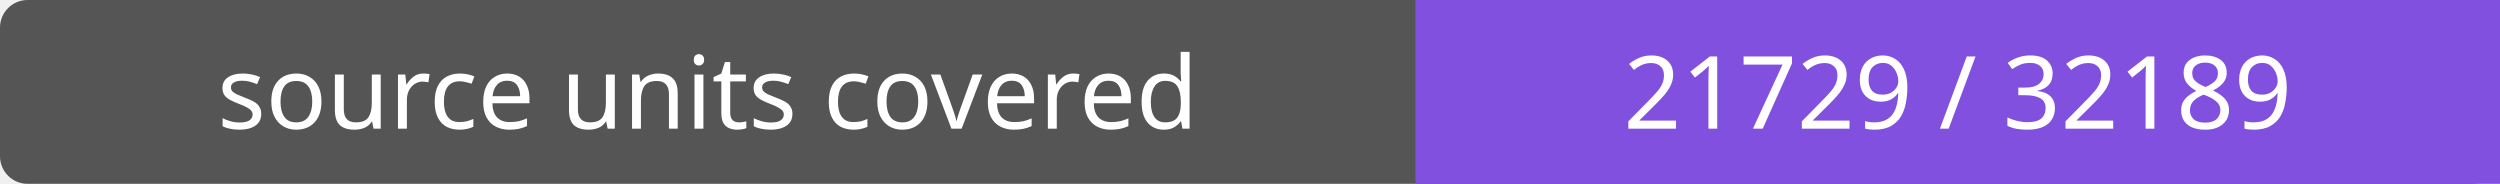
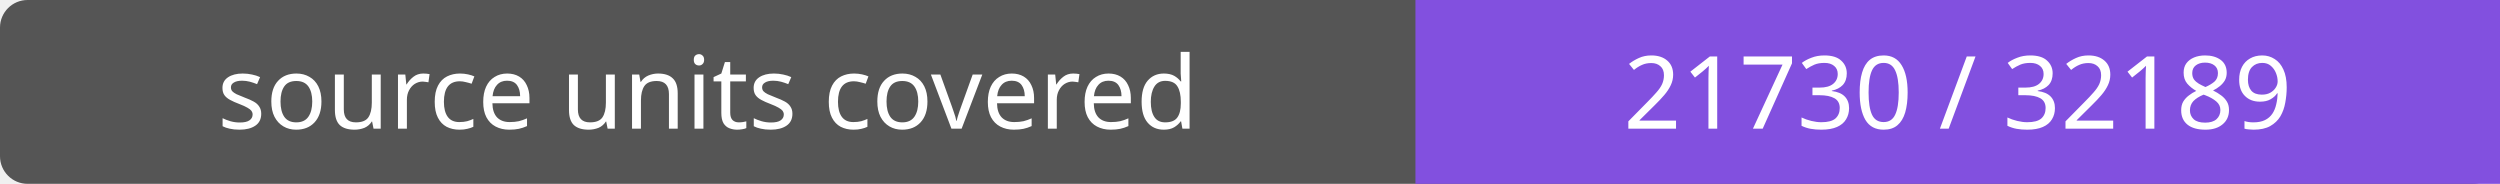
- <svg xmlns="http://www.w3.org/2000/svg" width="272" height="20" role="img" aria-label="source units covered: 21729 / 32189">
+ <svg xmlns="http://www.w3.org/2000/svg" width="272" height="20" role="img" aria-label="source units covered: 21730 / 32189">
  <rect width="272" height="20" rx="3" fill="#555" />
  <path fill="#8250df" d="M154 0h118v20H154z" />
  <g fill="#fff" text-anchor="middle" font-family="Verdana,sans-serif" font-size="11">
    <text x="77.0" y="14">source units covered</text>
-     <text x="213.0" y="14">21729 / 32189</text>
+     <text x="213.0" y="14">21730 / 32189</text>
  </g>
</svg>
